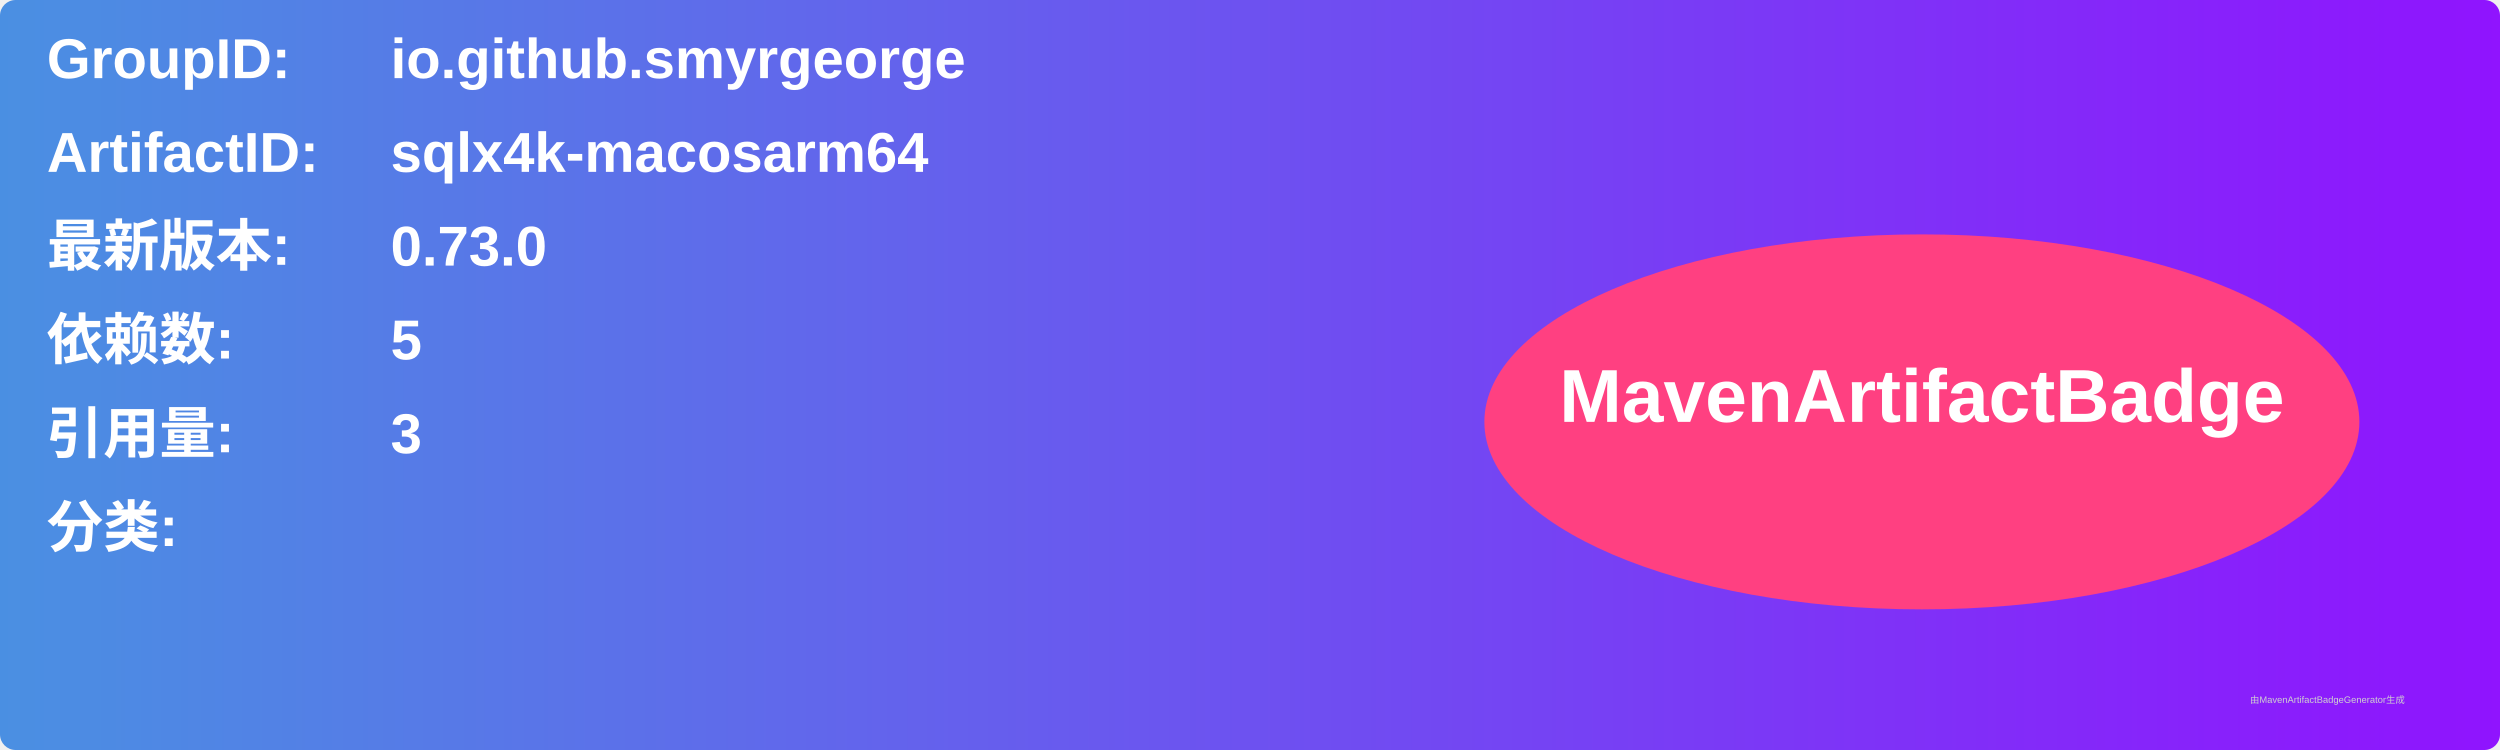
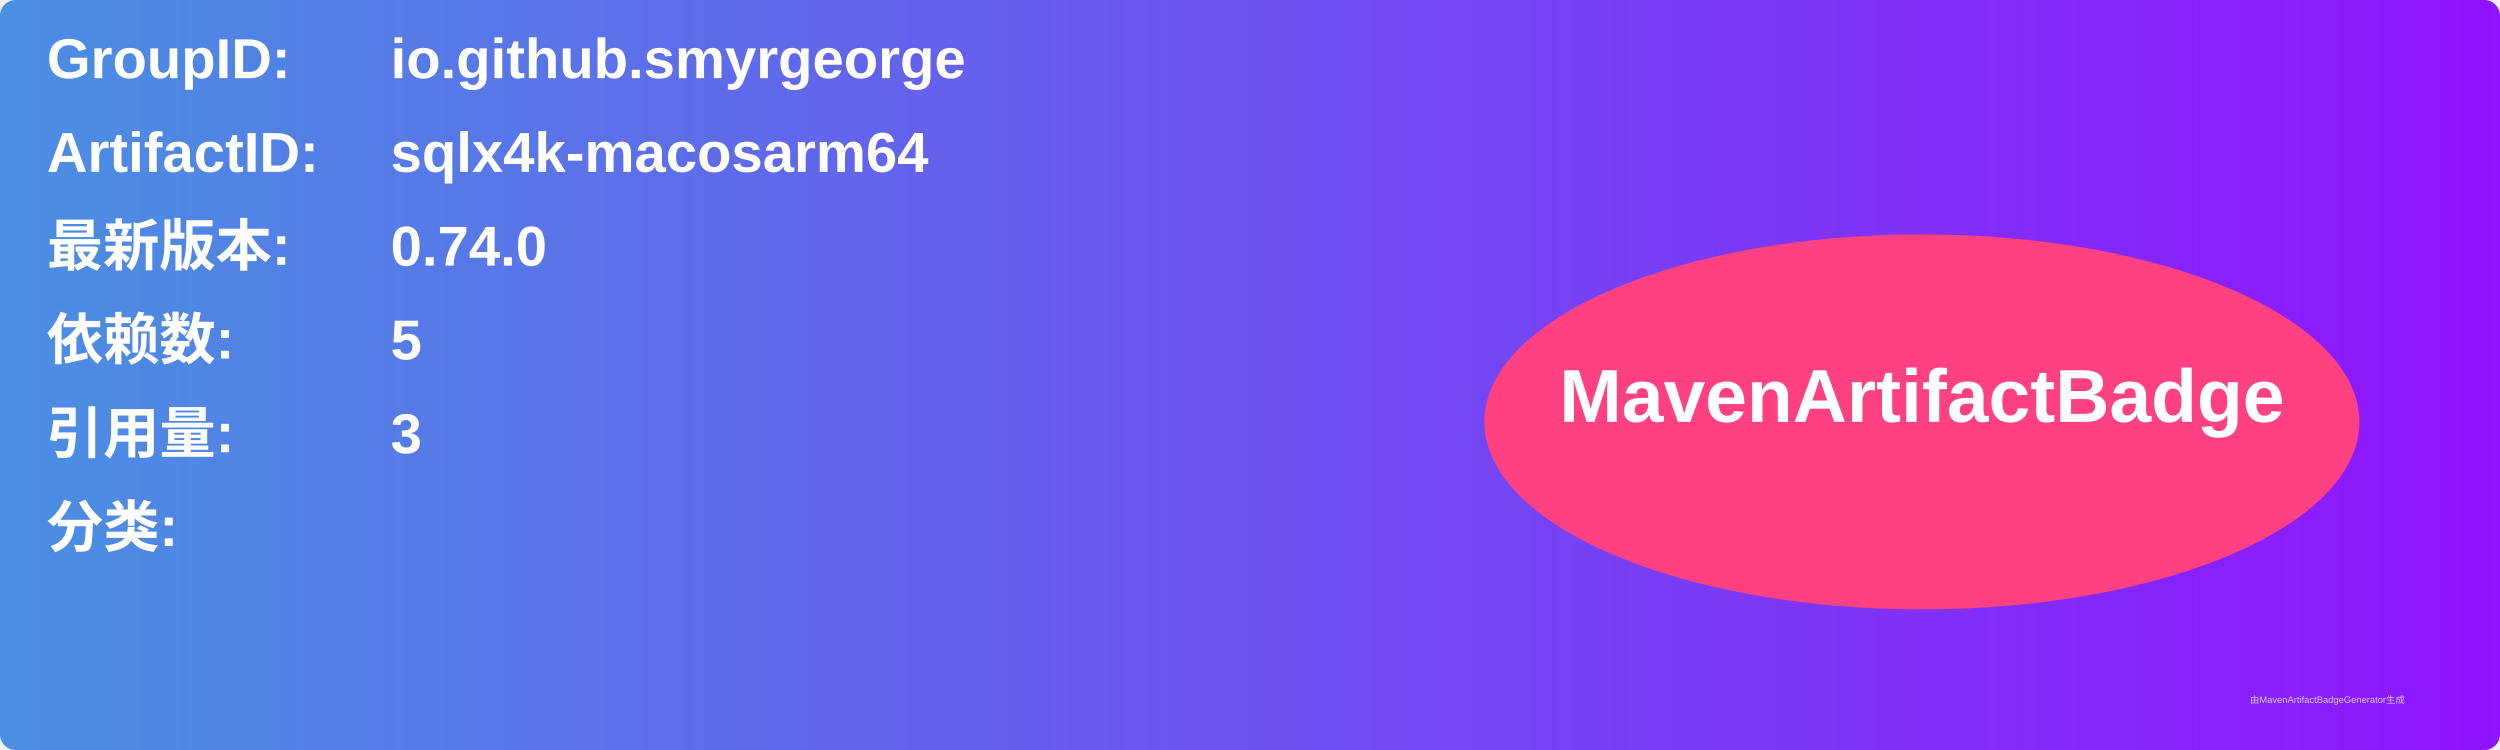
<svg xmlns="http://www.w3.org/2000/svg" width="800" height="240" viewBox="0 0 800 240">
  <linearGradient id="grad" x1="0%" y1="0%" x2="100%" y2="0%">
    <stop offset="0%" stop-color="#4a90e2" />
    <stop offset="100%" stop-color="#9013fe" />
  </linearGradient>
  <rect width="100%" height="100%" rx="5" ry="5" fill="url(#grad)" />
  <g transform="translate(15, 15)">
    <text x="0" y="10" font-family="Arial" font-size="18" fill="white" font-weight="bold" width="260">GroupID:</text>
    <text x="110" y="10" font-family="Arial" font-size="18" fill="white" font-weight="bold" width="460">io.github.smyrgeorge</text>
    <text x="0" y="40" font-family="Arial" font-size="18" fill="white" font-weight="bold" width="260">ArtifactID:</text>
    <text x="110" y="40" font-family="Arial" font-size="18" fill="white" font-weight="bold" width="460">sqlx4k-macosarm64</text>
    <text x="0" y="70" font-family="Arial" font-size="18" fill="white" font-weight="bold">最新版本:</text>
    <text x="110" y="70" font-family="Arial" font-size="18" fill="white" font-weight="bold">
-       <tspan font-weight="bold">0.73.0</tspan>
+       <tspan font-weight="bold">0.74.0</tspan>
    </text>
    <text x="0" y="100" font-family="Arial" font-size="18" fill="white" font-weight="bold">依赖数: </text>
    <text x="110" y="100" font-family="Arial" font-size="18" fill="white">
      <tspan font-weight="bold">5</tspan>
    </text>
    <text x="0" y="130" font-family="Arial" font-size="18" fill="white" font-weight="bold">引用量: </text>
    <text x="110" y="130" font-family="Arial" font-size="18" fill="white">
      <tspan font-weight="bold">3</tspan>
    </text>
    <text x="0" y="160" font-family="Arial" font-size="18" fill="white" font-weight="bold">分类:</text>
    <text x="10" y="190" font-family="Arial" font-size="10" fill="white">
      <tspan font-weight="bold" />
    </text>
    <ellipse cx="600" cy="120" rx="140" ry="60" fill="#ff4081" />
    <text x="600" y="120" text-anchor="middle" font-family="Arial" font-size="24" fill="white" font-weight="bold">MavenArtifactBadge</text>
  </g>
  <text x="720" y="225" font-family="Arial" font-size="3" fill="#d0d0d0">由MavenArtifactBadgeGenerator生成</text>
</svg>
